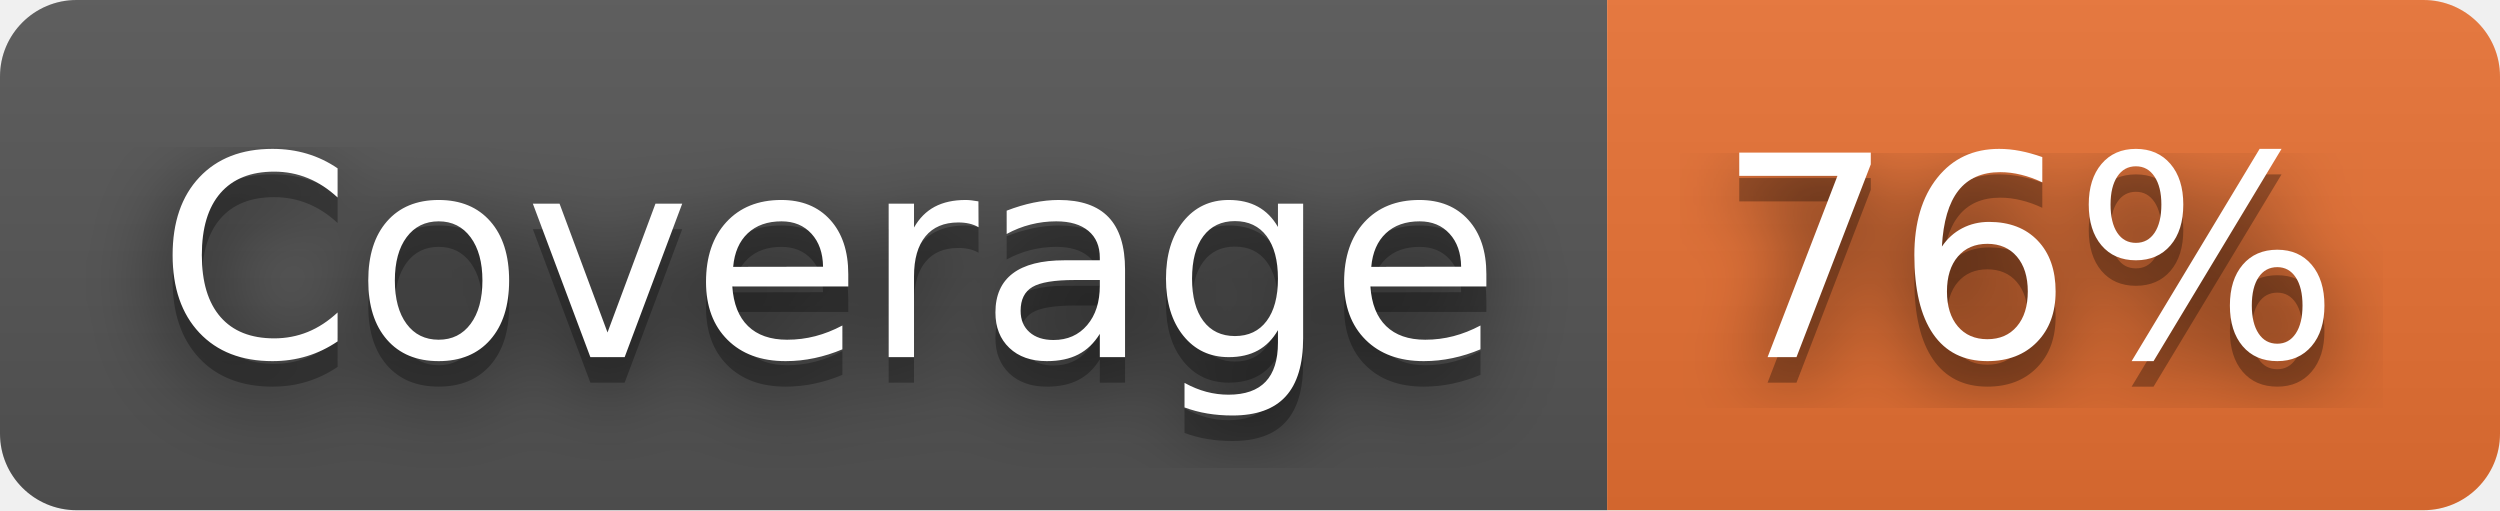
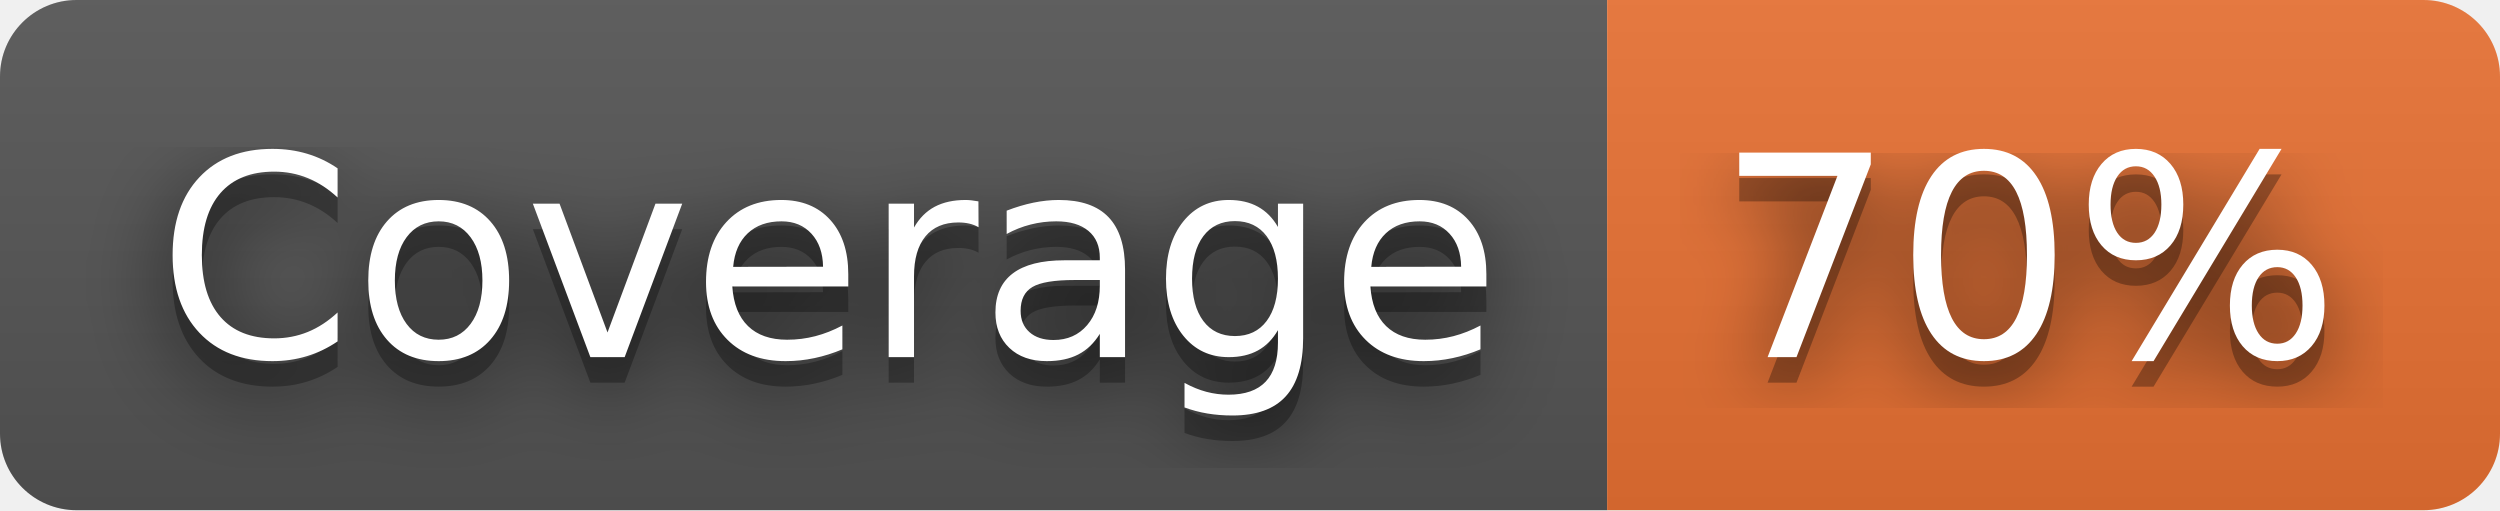
- <svg xmlns="http://www.w3.org/2000/svg" width="98" height="20" role="img" aria-label="Coverage: 76%">
+ <svg xmlns="http://www.w3.org/2000/svg" width="98" height="20" role="img" aria-label="Coverage: 70%">
  <filter id="blur">
    <feGaussianBlur stdDeviation="16" />
  </filter>
  <linearGradient id="s" x2="0" y2="100%">
    <stop offset="0" stop-color="#bbb" stop-opacity=".1" />
    <stop offset="1" stop-opacity=".1" />
  </linearGradient>
  <clipPath id="r">
    <rect width="98" height="20" rx="3" />
  </clipPath>
  <g clip-path="url(#r)">
    <rect width="63" height="20" fill="#555" />
    <rect x="63" width="35" height="20" fill="#ea7233" />
    <rect width="98" height="20" fill="url(#s)" />
  </g>
  <g fill="#fff" text-anchor="middle" font-family="Verdana,Geneva,DejaVu Sans,sans-serif" text-rendering="geometricPrecision" font-size="110">
    <g transform="scale(.1)">
      <g aria-hidden="true" fill="#010101">
        <text x="325" y="150" fill-opacity=".8" filter="url(#blur)" textLength="530">Coverage</text>
        <text x="325" y="150" fill-opacity=".3" textLength="530">Coverage</text>
      </g>
      <text x="325" y="140" textLength="530">Coverage</text>
    </g>
    <g transform="scale(.1)">
      <g aria-hidden="true" fill="#010101">
-         <text x="795" y="150" fill-opacity=".8" filter="url(#blur)" textLength="250">76%</text>
-         <text x="795" y="150" fill-opacity=".3" textLength="250">76%</text>
+         <text x="795" y="150" fill-opacity=".8" filter="url(#blur)" textLength="250">70%</text>
+         <text x="795" y="150" fill-opacity=".3" textLength="250">70%</text>
      </g>
-       <text x="795" y="140" textLength="250">76%</text>
+       <text x="795" y="140" textLength="250">70%</text>
    </g>
  </g>
</svg>
